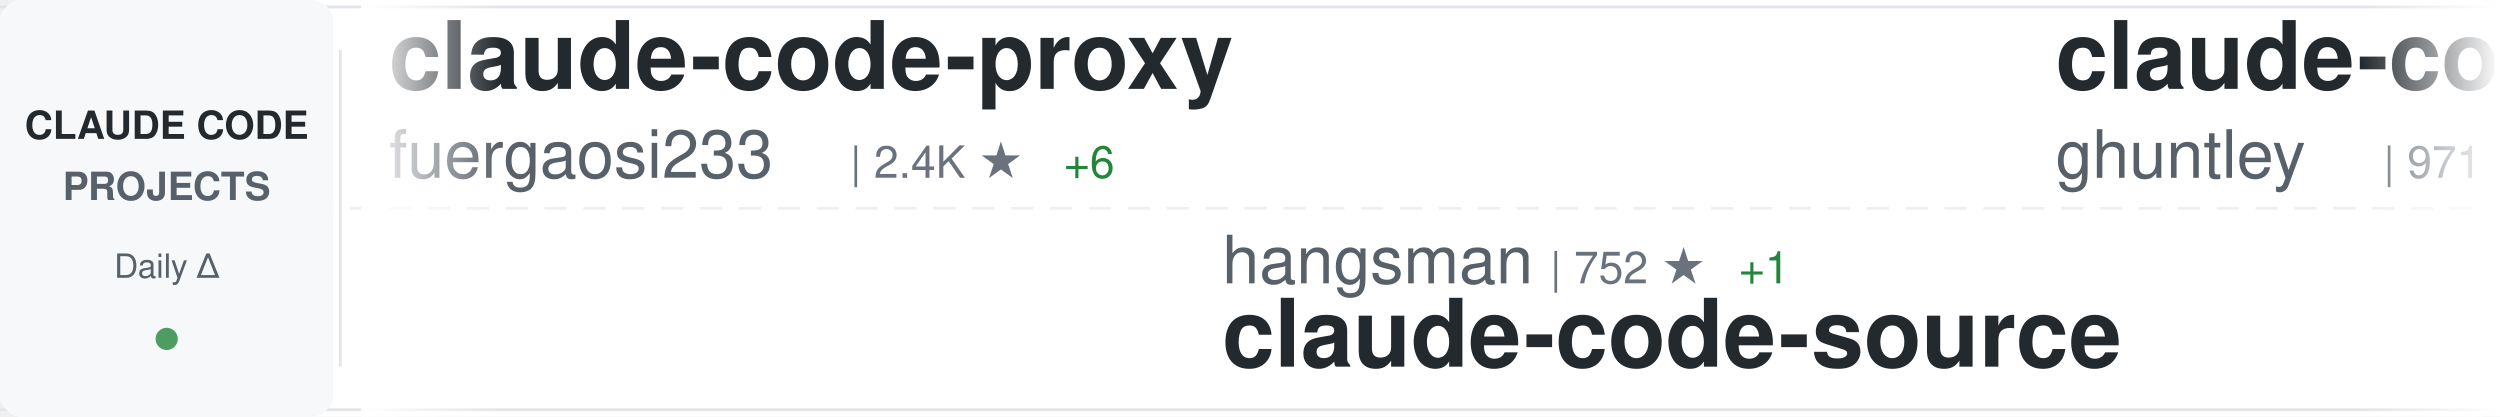
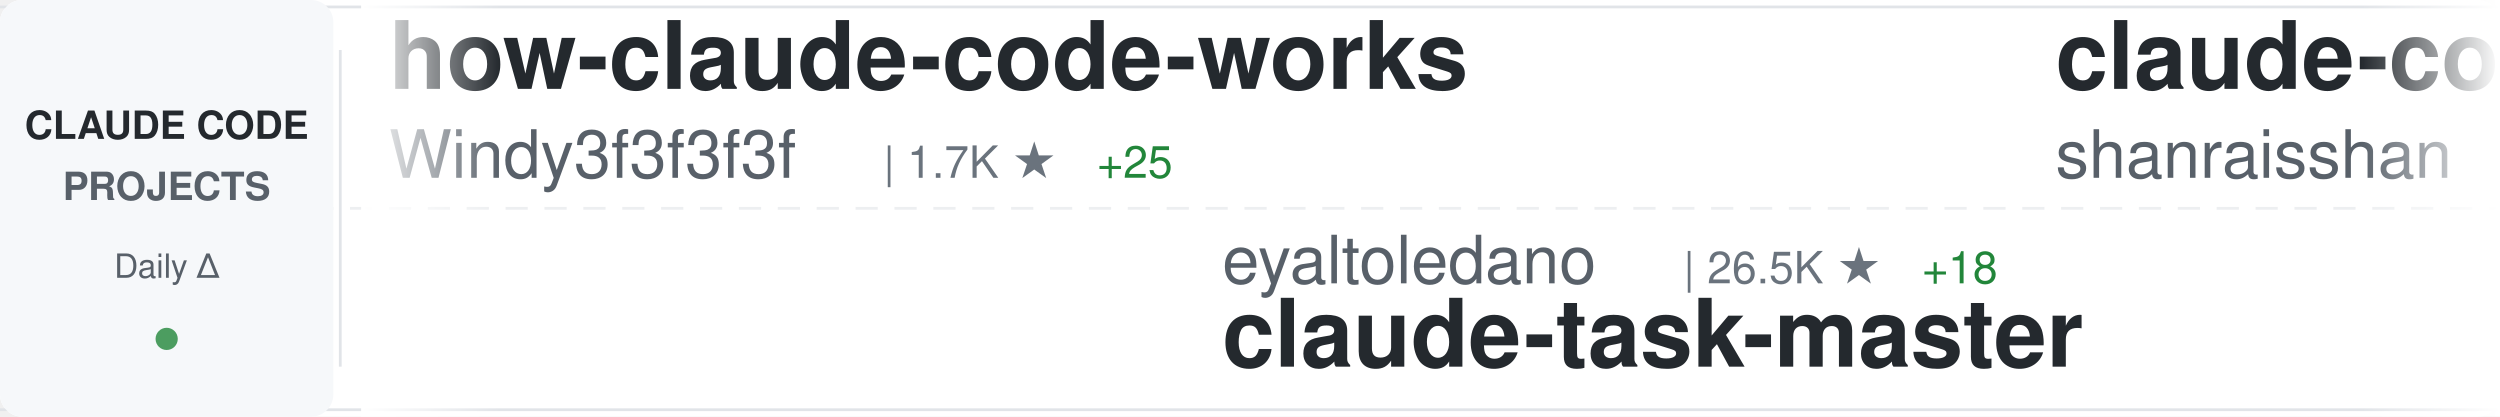
<svg xmlns="http://www.w3.org/2000/svg" width="900" height="150">
  <defs>
    <linearGradient id="awesomeLeftFade" x1="0%" y1="0%" x2="100%" y2="0%">
      <stop offset="0%" style="stop-color:#ffffff;stop-opacity:1" />
      <stop offset="100%" style="stop-color:#ffffff;stop-opacity:0" />
    </linearGradient>
    <linearGradient id="awesomeRightFade" x1="0%" y1="0%" x2="100%" y2="0%">
      <stop offset="0%" style="stop-color:#ffffff;stop-opacity:0" />
      <stop offset="100%" style="stop-color:#ffffff;stop-opacity:1" />
    </linearGradient>
  </defs>
  <rect width="900" height="150" fill="#ffffff" rx="8" />
  <rect x="0" y="2" width="900" height="1" fill="#e1e4e8" />
  <rect x="0" y="147" width="900" height="1" fill="#e1e4e8" />
  <line x1="0" y1="75" x2="900" y2="75" stroke="#e1e4e8" stroke-width="1" stroke-dasharray="8 6" opacity="0.6" />
  <rect x="0" y="0" width="120" height="150" fill="#f6f8fa" rx="8" />
  <text x="60" y="50" font-family="-apple-system, BlinkMacSystemFont, 'Segoe UI', Helvetica, Arial, sans-serif" font-size="14" font-weight="600" fill="#24292e" text-anchor="middle">CLAUDE CODE</text>
  <text x="60" y="72" font-family="-apple-system, BlinkMacSystemFont, 'Segoe UI', Helvetica, Arial, sans-serif" font-size="14" font-weight="600" fill="#586069" text-anchor="middle">PROJECTS</text>
  <text x="60" y="100" font-family="-apple-system, BlinkMacSystemFont, 'Segoe UI', Helvetica, Arial, sans-serif" font-size="12" font-weight="500" fill="#586069" text-anchor="middle">Daily Δ</text>
  <circle cx="60" cy="122" r="4" fill="#22863a" opacity="0.8" />
  <rect x="122" y="18" width="1" height="114" fill="#e1e4e8" />
  <clipPath id="awesomeTickerClip">
    <rect x="130" y="0" width="770" height="150" />
  </clipPath>
  <g clip-path="url(#awesomeTickerClip)">
    <g id="awesomeTickerItems">
      <animateTransform attributeName="transform" attributeType="XML" type="translate" from="0 0" to="-3000 0" dur="54s" repeatCount="indefinite" />
      <g transform="translate(0, 0)">
-         <text x="140" y="32" font-family="-apple-system, BlinkMacSystemFont, 'Segoe UI', Helvetica, Arial, sans-serif" font-size="34" font-weight="600" fill="#24292e">claude-code-proxy</text>
-         <text x="140" y="64" font-family="-apple-system, BlinkMacSystemFont, 'Segoe UI', Helvetica, Arial, sans-serif" font-size="24" font-weight="400" fill="#586069">fuergaosi233</text>
-         <text x="306" y="64" font-family="-apple-system, BlinkMacSystemFont, 'Segoe UI', Helvetica, Arial, sans-serif" font-size="16" font-weight="500" fill="#6a737d">| 2.4K ★</text>
-         <text x="383" y="64" font-family="-apple-system, BlinkMacSystemFont, 'Segoe UI', Helvetica, Arial, sans-serif" font-size="16" font-weight="500" fill="#22863a"> +6</text>
+         <text x="140" y="32" font-family="-apple-system, BlinkMacSystemFont, 'Segoe UI', Helvetica, Arial, sans-serif" font-size="34" font-weight="600" fill="#24292e">how-claude-code-works</text>
+         <text x="140" y="64" font-family="-apple-system, BlinkMacSystemFont, 'Segoe UI', Helvetica, Arial, sans-serif" font-size="24" font-weight="400" fill="#586069">Windy3f3f3f3f</text>
+         <text x="318" y="64" font-family="-apple-system, BlinkMacSystemFont, 'Segoe UI', Helvetica, Arial, sans-serif" font-size="16" font-weight="500" fill="#6a737d">| 1.7K ★</text>
+         <text x="395" y="64" font-family="-apple-system, BlinkMacSystemFont, 'Segoe UI', Helvetica, Arial, sans-serif" font-size="16" font-weight="500" fill="#22863a"> +25</text>
      </g>
      <g transform="translate(300, 0)">
-         <text x="140" y="102" font-family="-apple-system, BlinkMacSystemFont, 'Segoe UI', Helvetica, Arial, sans-serif" font-size="24" font-weight="400" fill="#586069">hangsman</text>
-         <text x="258" y="102" font-family="-apple-system, BlinkMacSystemFont, 'Segoe UI', Helvetica, Arial, sans-serif" font-size="16" font-weight="500" fill="#6a737d">| 752 ★</text>
-         <text x="326" y="102" font-family="-apple-system, BlinkMacSystemFont, 'Segoe UI', Helvetica, Arial, sans-serif" font-size="16" font-weight="500" fill="#22863a"> +1</text>
-         <text x="140" y="132" font-family="-apple-system, BlinkMacSystemFont, 'Segoe UI', Helvetica, Arial, sans-serif" font-size="34" font-weight="600" fill="#24292e">claude-code-source</text>
+         <text x="140" y="102" font-family="-apple-system, BlinkMacSystemFont, 'Segoe UI', Helvetica, Arial, sans-serif" font-size="24" font-weight="400" fill="#586069">eyaltoledano</text>
+         <text x="306" y="102" font-family="-apple-system, BlinkMacSystemFont, 'Segoe UI', Helvetica, Arial, sans-serif" font-size="16" font-weight="500" fill="#6a737d">| 26.5K ★</text>
+         <text x="392" y="102" font-family="-apple-system, BlinkMacSystemFont, 'Segoe UI', Helvetica, Arial, sans-serif" font-size="16" font-weight="500" fill="#22863a"> +18</text>
+         <text x="140" y="132" font-family="-apple-system, BlinkMacSystemFont, 'Segoe UI', Helvetica, Arial, sans-serif" font-size="34" font-weight="600" fill="#24292e">claude-task-master</text>
      </g>
      <g transform="translate(600, 0)">
-         <text x="140" y="32" font-family="-apple-system, BlinkMacSystemFont, 'Segoe UI', Helvetica, Arial, sans-serif" font-size="34" font-weight="600" fill="#24292e">claude-code-source-code-...</text>
-         <text x="140" y="64" font-family="-apple-system, BlinkMacSystemFont, 'Segoe UI', Helvetica, Arial, sans-serif" font-size="24" font-weight="400" fill="#586069">ghuntley</text>
-         <text x="258" y="64" font-family="-apple-system, BlinkMacSystemFont, 'Segoe UI', Helvetica, Arial, sans-serif" font-size="16" font-weight="500" fill="#6a737d">| 971 ★</text>
+         <text x="140" y="32" font-family="-apple-system, BlinkMacSystemFont, 'Segoe UI', Helvetica, Arial, sans-serif" font-size="34" font-weight="600" fill="#24292e">claude-code-best-practic...</text>
+         <text x="140" y="64" font-family="-apple-system, BlinkMacSystemFont, 'Segoe UI', Helvetica, Arial, sans-serif" font-size="24" font-weight="400" fill="#586069">shanraisshan</text>
+         <text x="306" y="64" font-family="-apple-system, BlinkMacSystemFont, 'Segoe UI', Helvetica, Arial, sans-serif" font-size="16" font-weight="500" fill="#6a737d">| 36.8K ★</text>
+         <text x="392" y="64" font-family="-apple-system, BlinkMacSystemFont, 'Segoe UI', Helvetica, Arial, sans-serif" font-size="16" font-weight="500" fill="#22863a"> +1.4K</text>
      </g>
      <g transform="translate(900, 0)">
-         <text x="140" y="102" font-family="-apple-system, BlinkMacSystemFont, 'Segoe UI', Helvetica, Arial, sans-serif" font-size="24" font-weight="400" fill="#586069">Yuyz0112</text>
-         <text x="258" y="102" font-family="-apple-system, BlinkMacSystemFont, 'Segoe UI', Helvetica, Arial, sans-serif" font-size="16" font-weight="500" fill="#6a737d">| 2.3K ★</text>
-         <text x="335" y="102" font-family="-apple-system, BlinkMacSystemFont, 'Segoe UI', Helvetica, Arial, sans-serif" font-size="16" font-weight="500" fill="#22863a"> +1</text>
-         <text x="140" y="132" font-family="-apple-system, BlinkMacSystemFont, 'Segoe UI', Helvetica, Arial, sans-serif" font-size="34" font-weight="600" fill="#24292e">claude-code-reverse</text>
+         <text x="140" y="102" font-family="-apple-system, BlinkMacSystemFont, 'Segoe UI', Helvetica, Arial, sans-serif" font-size="24" font-weight="400" fill="#586069">andrew-kramer-inno</text>
+         <text x="378" y="102" font-family="-apple-system, BlinkMacSystemFont, 'Segoe UI', Helvetica, Arial, sans-serif" font-size="16" font-weight="500" fill="#6a737d">| 564 ★</text>
+         <text x="446" y="102" font-family="-apple-system, BlinkMacSystemFont, 'Segoe UI', Helvetica, Arial, sans-serif" font-size="16" font-weight="500" fill="#22863a"> +1</text>
+         <text x="140" y="132" font-family="-apple-system, BlinkMacSystemFont, 'Segoe UI', Helvetica, Arial, sans-serif" font-size="34" font-weight="600" fill="#24292e">claude-code-source-build</text>
      </g>
      <g transform="translate(1200, 0)">
-         <text x="140" y="32" font-family="-apple-system, BlinkMacSystemFont, 'Segoe UI', Helvetica, Arial, sans-serif" font-size="34" font-weight="600" fill="#24292e">claude-code-webui</text>
-         <text x="140" y="64" font-family="-apple-system, BlinkMacSystemFont, 'Segoe UI', Helvetica, Arial, sans-serif" font-size="24" font-weight="400" fill="#586069">sugyan</text>
-         <text x="234" y="64" font-family="-apple-system, BlinkMacSystemFont, 'Segoe UI', Helvetica, Arial, sans-serif" font-size="16" font-weight="500" fill="#6a737d">| 1.0K ★</text>
-         <text x="311" y="64" font-family="-apple-system, BlinkMacSystemFont, 'Segoe UI', Helvetica, Arial, sans-serif" font-size="16" font-weight="500" fill="#22863a"> +1</text>
+         <text x="140" y="32" font-family="-apple-system, BlinkMacSystemFont, 'Segoe UI', Helvetica, Arial, sans-serif" font-size="34" font-weight="600" fill="#24292e">claude-code-from-source</text>
+         <text x="140" y="64" font-family="-apple-system, BlinkMacSystemFont, 'Segoe UI', Helvetica, Arial, sans-serif" font-size="24" font-weight="400" fill="#586069">alejandrobalderas</text>
+         <text x="366" y="64" font-family="-apple-system, BlinkMacSystemFont, 'Segoe UI', Helvetica, Arial, sans-serif" font-size="16" font-weight="500" fill="#6a737d">| 945 ★</text>
+         <text x="434" y="64" font-family="-apple-system, BlinkMacSystemFont, 'Segoe UI', Helvetica, Arial, sans-serif" font-size="16" font-weight="500" fill="#22863a"> +310</text>
      </g>
      <g transform="translate(1500, 0)">
-         <text x="140" y="102" font-family="-apple-system, BlinkMacSystemFont, 'Segoe UI', Helvetica, Arial, sans-serif" font-size="24" font-weight="400" fill="#586069">pedrohcgs</text>
-         <text x="270" y="102" font-family="-apple-system, BlinkMacSystemFont, 'Segoe UI', Helvetica, Arial, sans-serif" font-size="16" font-weight="500" fill="#6a737d">| 893 ★</text>
-         <text x="338" y="102" font-family="-apple-system, BlinkMacSystemFont, 'Segoe UI', Helvetica, Arial, sans-serif" font-size="16" font-weight="500" fill="#22863a"> +7</text>
-         <text x="140" y="132" font-family="-apple-system, BlinkMacSystemFont, 'Segoe UI', Helvetica, Arial, sans-serif" font-size="34" font-weight="600" fill="#24292e">claude-code-my-workflow</text>
+         <text x="140" y="102" font-family="-apple-system, BlinkMacSystemFont, 'Segoe UI', Helvetica, Arial, sans-serif" font-size="24" font-weight="400" fill="#586069">fazxes</text>
+         <text x="234" y="102" font-family="-apple-system, BlinkMacSystemFont, 'Segoe UI', Helvetica, Arial, sans-serif" font-size="16" font-weight="500" fill="#6a737d">| 200 ★</text>
+         <text x="140" y="132" font-family="-apple-system, BlinkMacSystemFont, 'Segoe UI', Helvetica, Arial, sans-serif" font-size="34" font-weight="600" fill="#24292e">Claude-code</text>
      </g>
      <g transform="translate(1800, 0)">
-         <text x="140" y="32" font-family="-apple-system, BlinkMacSystemFont, 'Segoe UI', Helvetica, Arial, sans-serif" font-size="34" font-weight="600" fill="#24292e">ClaudeCode</text>
-         <text x="140" y="64" font-family="-apple-system, BlinkMacSystemFont, 'Segoe UI', Helvetica, Arial, sans-serif" font-size="24" font-weight="400" fill="#586069">guanshan</text>
-         <text x="258" y="64" font-family="-apple-system, BlinkMacSystemFont, 'Segoe UI', Helvetica, Arial, sans-serif" font-size="16" font-weight="500" fill="#6a737d">| 54 ★</text>
+         <text x="140" y="32" font-family="-apple-system, BlinkMacSystemFont, 'Segoe UI', Helvetica, Arial, sans-serif" font-size="34" font-weight="600" fill="#24292e">free-code</text>
+         <text x="140" y="64" font-family="-apple-system, BlinkMacSystemFont, 'Segoe UI', Helvetica, Arial, sans-serif" font-size="24" font-weight="400" fill="#586069">paoloanzn</text>
+         <text x="270" y="64" font-family="-apple-system, BlinkMacSystemFont, 'Segoe UI', Helvetica, Arial, sans-serif" font-size="16" font-weight="500" fill="#6a737d">| 7.7K ★</text>
+         <text x="347" y="64" font-family="-apple-system, BlinkMacSystemFont, 'Segoe UI', Helvetica, Arial, sans-serif" font-size="16" font-weight="500" fill="#22863a"> +78</text>
      </g>
      <g transform="translate(2100, 0)">
-         <text x="140" y="102" font-family="-apple-system, BlinkMacSystemFont, 'Segoe UI', Helvetica, Arial, sans-serif" font-size="24" font-weight="400" fill="#586069">chauncygu</text>
-         <text x="270" y="102" font-family="-apple-system, BlinkMacSystemFont, 'Segoe UI', Helvetica, Arial, sans-serif" font-size="16" font-weight="500" fill="#6a737d">| 2.0K ★</text>
-         <text x="347" y="102" font-family="-apple-system, BlinkMacSystemFont, 'Segoe UI', Helvetica, Arial, sans-serif" font-size="16" font-weight="500" fill="#22863a"> +30</text>
-         <text x="140" y="132" font-family="-apple-system, BlinkMacSystemFont, 'Segoe UI', Helvetica, Arial, sans-serif" font-size="34" font-weight="600" fill="#24292e">collection-claude-code-s...</text>
+         <text x="140" y="102" font-family="-apple-system, BlinkMacSystemFont, 'Segoe UI', Helvetica, Arial, sans-serif" font-size="24" font-weight="400" fill="#586069">anthropics</text>
+         <text x="282" y="102" font-family="-apple-system, BlinkMacSystemFont, 'Segoe UI', Helvetica, Arial, sans-serif" font-size="16" font-weight="500" fill="#6a737d">| 16.7K ★</text>
+         <text x="368" y="102" font-family="-apple-system, BlinkMacSystemFont, 'Segoe UI', Helvetica, Arial, sans-serif" font-size="16" font-weight="500" fill="#22863a"> +95</text>
+         <text x="140" y="132" font-family="-apple-system, BlinkMacSystemFont, 'Segoe UI', Helvetica, Arial, sans-serif" font-size="34" font-weight="600" fill="#24292e">claude-plugins-official</text>
      </g>
      <g transform="translate(2400, 0)">
-         <text x="140" y="32" font-family="-apple-system, BlinkMacSystemFont, 'Segoe UI', Helvetica, Arial, sans-serif" font-size="34" font-weight="600" fill="#24292e">claude-code-sub-agents</text>
-         <text x="140" y="64" font-family="-apple-system, BlinkMacSystemFont, 'Segoe UI', Helvetica, Arial, sans-serif" font-size="24" font-weight="400" fill="#586069">lst97</text>
-         <text x="222" y="64" font-family="-apple-system, BlinkMacSystemFont, 'Segoe UI', Helvetica, Arial, sans-serif" font-size="16" font-weight="500" fill="#6a737d">| 1.5K ★</text>
+         <text x="140" y="32" font-family="-apple-system, BlinkMacSystemFont, 'Segoe UI', Helvetica, Arial, sans-serif" font-size="34" font-weight="600" fill="#24292e">cc-haha</text>
+         <text x="140" y="64" font-family="-apple-system, BlinkMacSystemFont, 'Segoe UI', Helvetica, Arial, sans-serif" font-size="24" font-weight="400" fill="#586069">NanmiCoder</text>
+         <text x="282" y="64" font-family="-apple-system, BlinkMacSystemFont, 'Segoe UI', Helvetica, Arial, sans-serif" font-size="16" font-weight="500" fill="#6a737d">| 5.8K ★</text>
+         <text x="359" y="64" font-family="-apple-system, BlinkMacSystemFont, 'Segoe UI', Helvetica, Arial, sans-serif" font-size="16" font-weight="500" fill="#22863a"> +40</text>
      </g>
      <g transform="translate(2700, 0)">
-         <text x="140" y="102" font-family="-apple-system, BlinkMacSystemFont, 'Segoe UI', Helvetica, Arial, sans-serif" font-size="24" font-weight="400" fill="#586069">edmund-io</text>
-         <text x="270" y="102" font-family="-apple-system, BlinkMacSystemFont, 'Segoe UI', Helvetica, Arial, sans-serif" font-size="16" font-weight="500" fill="#6a737d">| 1.4K ★</text>
-         <text x="347" y="102" font-family="-apple-system, BlinkMacSystemFont, 'Segoe UI', Helvetica, Arial, sans-serif" font-size="16" font-weight="500" fill="#22863a"> +1</text>
-         <text x="140" y="132" font-family="-apple-system, BlinkMacSystemFont, 'Segoe UI', Helvetica, Arial, sans-serif" font-size="34" font-weight="600" fill="#24292e">edmunds-claude-code</text>
+         <text x="140" y="102" font-family="-apple-system, BlinkMacSystemFont, 'Segoe UI', Helvetica, Arial, sans-serif" font-size="24" font-weight="400" fill="#586069">lintsinghua</text>
+         <text x="294" y="102" font-family="-apple-system, BlinkMacSystemFont, 'Segoe UI', Helvetica, Arial, sans-serif" font-size="16" font-weight="500" fill="#6a737d">| 2.6K ★</text>
+         <text x="371" y="102" font-family="-apple-system, BlinkMacSystemFont, 'Segoe UI', Helvetica, Arial, sans-serif" font-size="16" font-weight="500" fill="#22863a"> +23</text>
+         <text x="140" y="132" font-family="-apple-system, BlinkMacSystemFont, 'Segoe UI', Helvetica, Arial, sans-serif" font-size="34" font-weight="600" fill="#24292e">claude-code-book</text>
      </g>
      <g transform="translate(3000, 0)">
-         <text x="140" y="32" font-family="-apple-system, BlinkMacSystemFont, 'Segoe UI', Helvetica, Arial, sans-serif" font-size="34" font-weight="600" fill="#24292e">claude-code-proxy</text>
-         <text x="140" y="64" font-family="-apple-system, BlinkMacSystemFont, 'Segoe UI', Helvetica, Arial, sans-serif" font-size="24" font-weight="400" fill="#586069">fuergaosi233</text>
-         <text x="306" y="64" font-family="-apple-system, BlinkMacSystemFont, 'Segoe UI', Helvetica, Arial, sans-serif" font-size="16" font-weight="500" fill="#6a737d">| 2.4K ★</text>
-         <text x="383" y="64" font-family="-apple-system, BlinkMacSystemFont, 'Segoe UI', Helvetica, Arial, sans-serif" font-size="16" font-weight="500" fill="#22863a"> +6</text>
+         <text x="140" y="32" font-family="-apple-system, BlinkMacSystemFont, 'Segoe UI', Helvetica, Arial, sans-serif" font-size="34" font-weight="600" fill="#24292e">how-claude-code-works</text>
+         <text x="140" y="64" font-family="-apple-system, BlinkMacSystemFont, 'Segoe UI', Helvetica, Arial, sans-serif" font-size="24" font-weight="400" fill="#586069">Windy3f3f3f3f</text>
+         <text x="318" y="64" font-family="-apple-system, BlinkMacSystemFont, 'Segoe UI', Helvetica, Arial, sans-serif" font-size="16" font-weight="500" fill="#6a737d">| 1.7K ★</text>
+         <text x="395" y="64" font-family="-apple-system, BlinkMacSystemFont, 'Segoe UI', Helvetica, Arial, sans-serif" font-size="16" font-weight="500" fill="#22863a"> +25</text>
      </g>
      <g transform="translate(3300, 0)">
-         <text x="140" y="102" font-family="-apple-system, BlinkMacSystemFont, 'Segoe UI', Helvetica, Arial, sans-serif" font-size="24" font-weight="400" fill="#586069">hangsman</text>
-         <text x="258" y="102" font-family="-apple-system, BlinkMacSystemFont, 'Segoe UI', Helvetica, Arial, sans-serif" font-size="16" font-weight="500" fill="#6a737d">| 752 ★</text>
-         <text x="326" y="102" font-family="-apple-system, BlinkMacSystemFont, 'Segoe UI', Helvetica, Arial, sans-serif" font-size="16" font-weight="500" fill="#22863a"> +1</text>
-         <text x="140" y="132" font-family="-apple-system, BlinkMacSystemFont, 'Segoe UI', Helvetica, Arial, sans-serif" font-size="34" font-weight="600" fill="#24292e">claude-code-source</text>
+         <text x="140" y="102" font-family="-apple-system, BlinkMacSystemFont, 'Segoe UI', Helvetica, Arial, sans-serif" font-size="24" font-weight="400" fill="#586069">eyaltoledano</text>
+         <text x="306" y="102" font-family="-apple-system, BlinkMacSystemFont, 'Segoe UI', Helvetica, Arial, sans-serif" font-size="16" font-weight="500" fill="#6a737d">| 26.5K ★</text>
+         <text x="392" y="102" font-family="-apple-system, BlinkMacSystemFont, 'Segoe UI', Helvetica, Arial, sans-serif" font-size="16" font-weight="500" fill="#22863a"> +18</text>
+         <text x="140" y="132" font-family="-apple-system, BlinkMacSystemFont, 'Segoe UI', Helvetica, Arial, sans-serif" font-size="34" font-weight="600" fill="#24292e">claude-task-master</text>
      </g>
      <g transform="translate(3600, 0)">
-         <text x="140" y="32" font-family="-apple-system, BlinkMacSystemFont, 'Segoe UI', Helvetica, Arial, sans-serif" font-size="34" font-weight="600" fill="#24292e">claude-code-source-code-...</text>
-         <text x="140" y="64" font-family="-apple-system, BlinkMacSystemFont, 'Segoe UI', Helvetica, Arial, sans-serif" font-size="24" font-weight="400" fill="#586069">ghuntley</text>
-         <text x="258" y="64" font-family="-apple-system, BlinkMacSystemFont, 'Segoe UI', Helvetica, Arial, sans-serif" font-size="16" font-weight="500" fill="#6a737d">| 971 ★</text>
+         <text x="140" y="32" font-family="-apple-system, BlinkMacSystemFont, 'Segoe UI', Helvetica, Arial, sans-serif" font-size="34" font-weight="600" fill="#24292e">claude-code-best-practic...</text>
+         <text x="140" y="64" font-family="-apple-system, BlinkMacSystemFont, 'Segoe UI', Helvetica, Arial, sans-serif" font-size="24" font-weight="400" fill="#586069">shanraisshan</text>
+         <text x="306" y="64" font-family="-apple-system, BlinkMacSystemFont, 'Segoe UI', Helvetica, Arial, sans-serif" font-size="16" font-weight="500" fill="#6a737d">| 36.8K ★</text>
+         <text x="392" y="64" font-family="-apple-system, BlinkMacSystemFont, 'Segoe UI', Helvetica, Arial, sans-serif" font-size="16" font-weight="500" fill="#22863a"> +1.4K</text>
      </g>
      <g transform="translate(3900, 0)">
-         <text x="140" y="102" font-family="-apple-system, BlinkMacSystemFont, 'Segoe UI', Helvetica, Arial, sans-serif" font-size="24" font-weight="400" fill="#586069">Yuyz0112</text>
-         <text x="258" y="102" font-family="-apple-system, BlinkMacSystemFont, 'Segoe UI', Helvetica, Arial, sans-serif" font-size="16" font-weight="500" fill="#6a737d">| 2.3K ★</text>
-         <text x="335" y="102" font-family="-apple-system, BlinkMacSystemFont, 'Segoe UI', Helvetica, Arial, sans-serif" font-size="16" font-weight="500" fill="#22863a"> +1</text>
-         <text x="140" y="132" font-family="-apple-system, BlinkMacSystemFont, 'Segoe UI', Helvetica, Arial, sans-serif" font-size="34" font-weight="600" fill="#24292e">claude-code-reverse</text>
+         <text x="140" y="102" font-family="-apple-system, BlinkMacSystemFont, 'Segoe UI', Helvetica, Arial, sans-serif" font-size="24" font-weight="400" fill="#586069">andrew-kramer-inno</text>
+         <text x="378" y="102" font-family="-apple-system, BlinkMacSystemFont, 'Segoe UI', Helvetica, Arial, sans-serif" font-size="16" font-weight="500" fill="#6a737d">| 564 ★</text>
+         <text x="446" y="102" font-family="-apple-system, BlinkMacSystemFont, 'Segoe UI', Helvetica, Arial, sans-serif" font-size="16" font-weight="500" fill="#22863a"> +1</text>
+         <text x="140" y="132" font-family="-apple-system, BlinkMacSystemFont, 'Segoe UI', Helvetica, Arial, sans-serif" font-size="34" font-weight="600" fill="#24292e">claude-code-source-build</text>
      </g>
    </g>
  </g>
  <rect x="130" y="0" width="50" height="150" fill="url(#awesomeLeftFade)" />
  <rect x="850" y="0" width="50" height="150" fill="url(#awesomeRightFade)" />
</svg>
